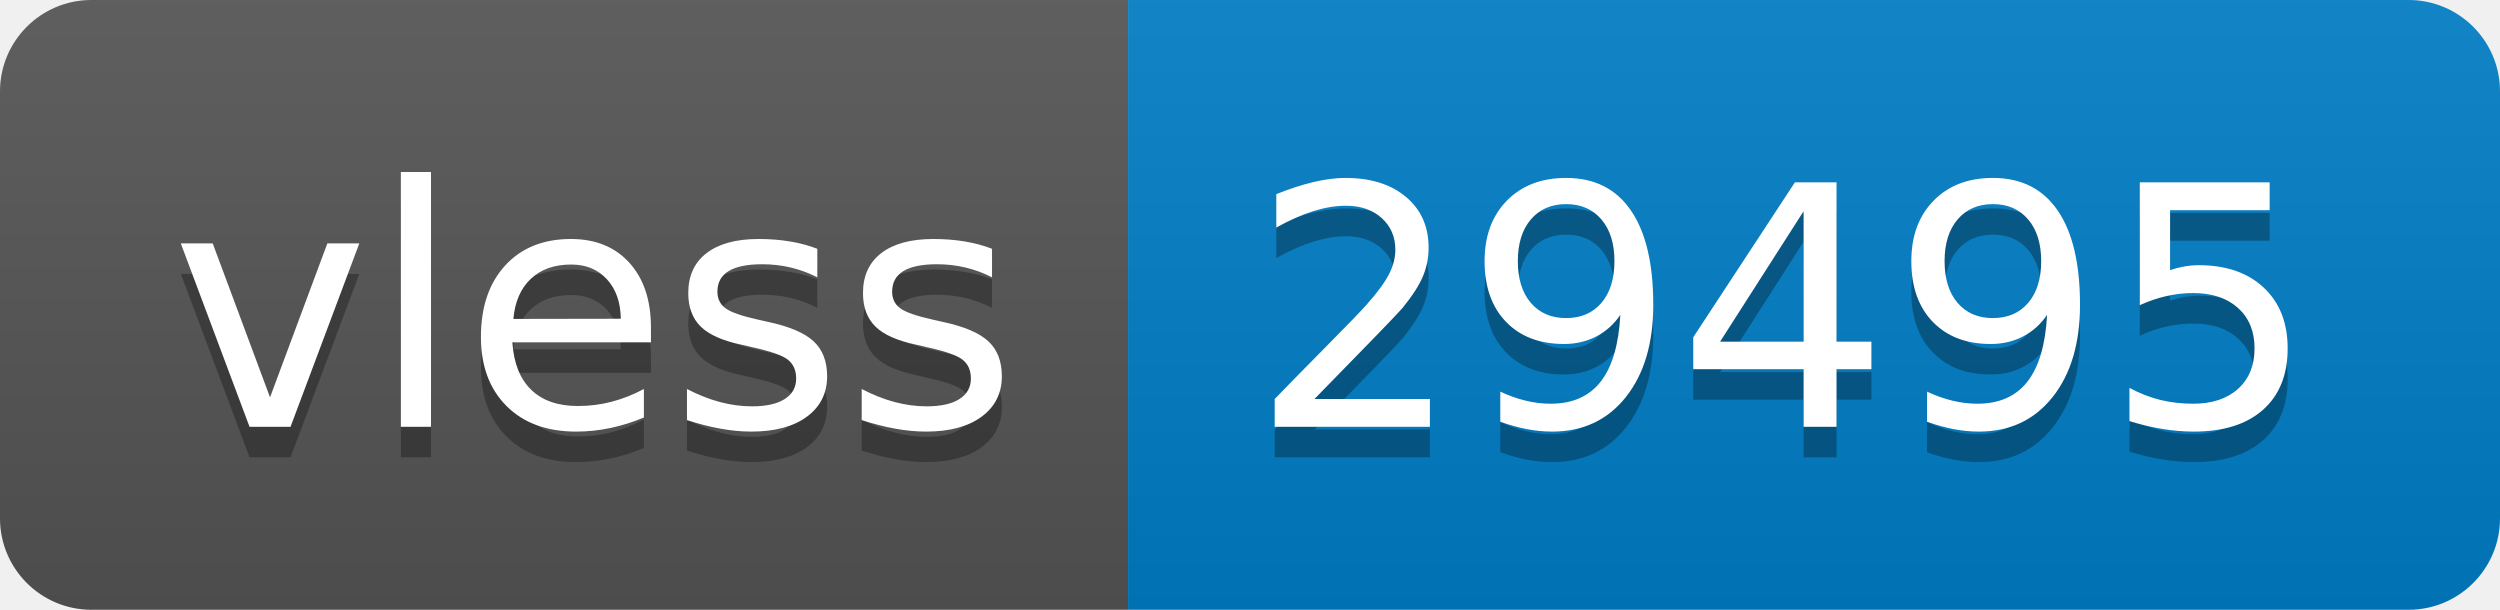
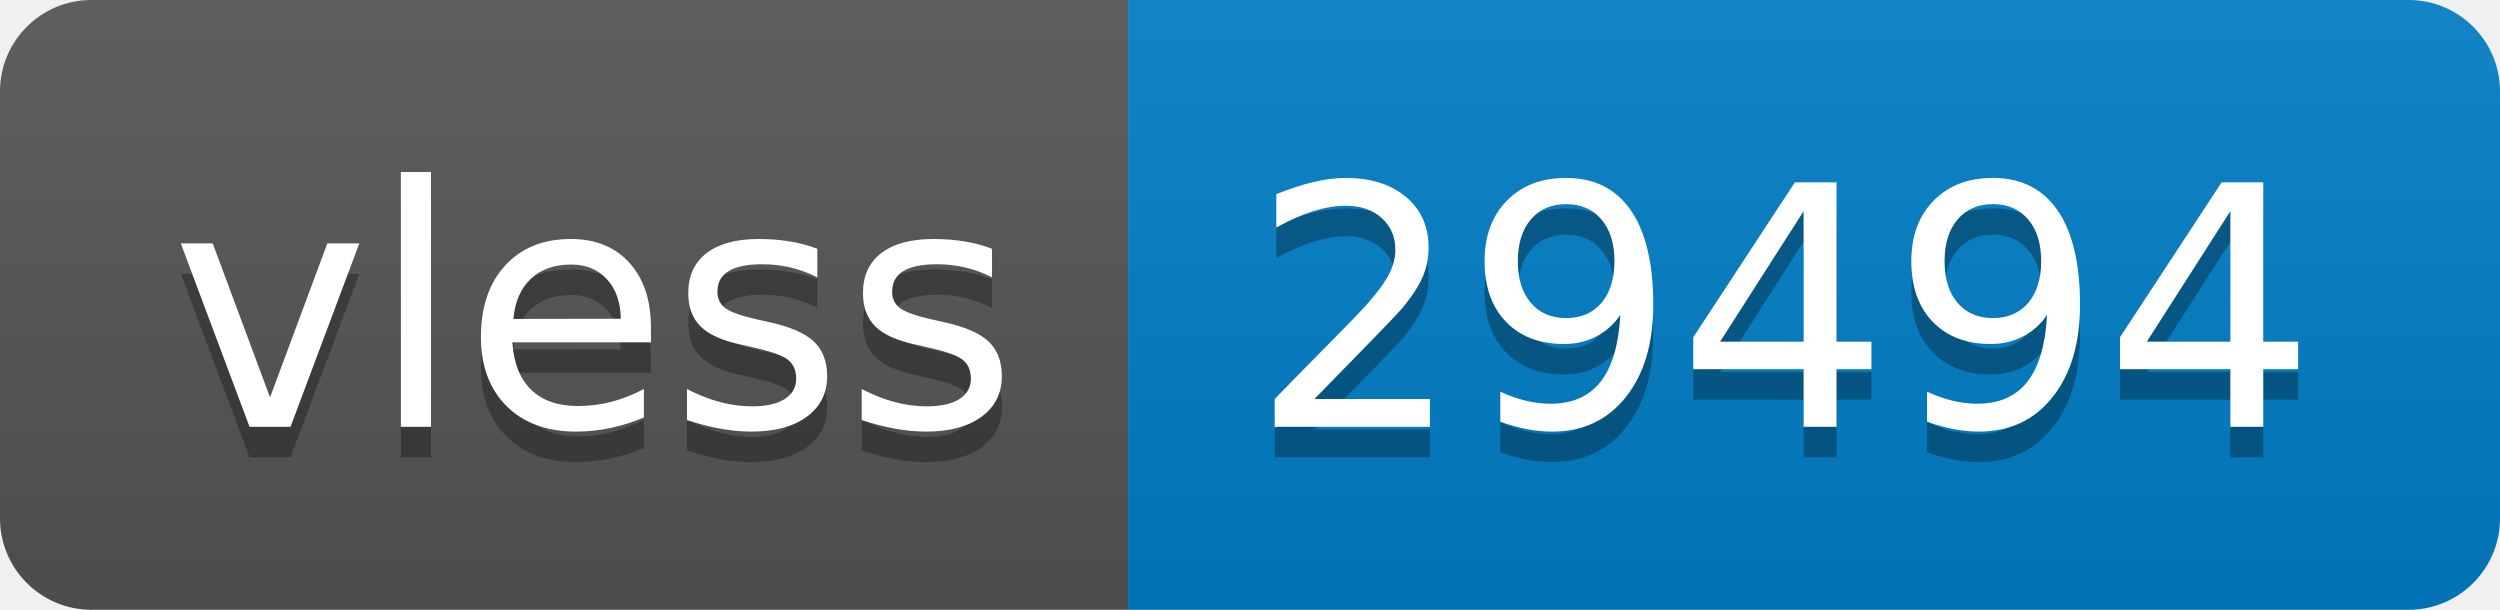
- <svg xmlns="http://www.w3.org/2000/svg" width="82" height="20" role="img" aria-label="vless: 29495">
+ <svg xmlns="http://www.w3.org/2000/svg" width="82" height="20" role="img" aria-label="vless: 29494">
  <linearGradient id="s" x2="0" y2="100%">
    <stop offset="0" stop-color="#bbb" stop-opacity=".1" />
    <stop offset="1" stop-opacity=".1" />
  </linearGradient>
  <clipPath id="r">
    <rect width="82" height="20" rx="3" fill="#fff" />
  </clipPath>
  <g clip-path="url(#r)">
    <rect width="37" height="20" fill="#555" />
    <rect x="37" width="45" height="20" fill="#007ec6" />
    <rect width="82" height="20" fill="url(#s)" />
  </g>
  <g fill="#fff" text-anchor="middle" font-family="Verdana,Geneva,DejaVu Sans,sans-serif" text-rendering="geometricPrecision" font-size="110">
    <text aria-hidden="true" x="195" y="150" fill="#010101" fill-opacity=".3" transform="scale(.1)" textLength="270">vless</text>
    <text x="195" y="140" transform="scale(.1)" fill="#fff" textLength="270">vless</text>
-     <text aria-hidden="true" x="585" y="150" fill="#010101" fill-opacity=".3" transform="scale(.1)" textLength="350">29495</text>
-     <text x="585" y="140" transform="scale(.1)" fill="#fff" textLength="350">29495</text>
+     <text aria-hidden="true" x="585" y="150" fill="#010101" fill-opacity=".3" transform="scale(.1)" textLength="350">29494</text>
+     <text x="585" y="140" transform="scale(.1)" fill="#fff" textLength="350">29494</text>
  </g>
</svg>
